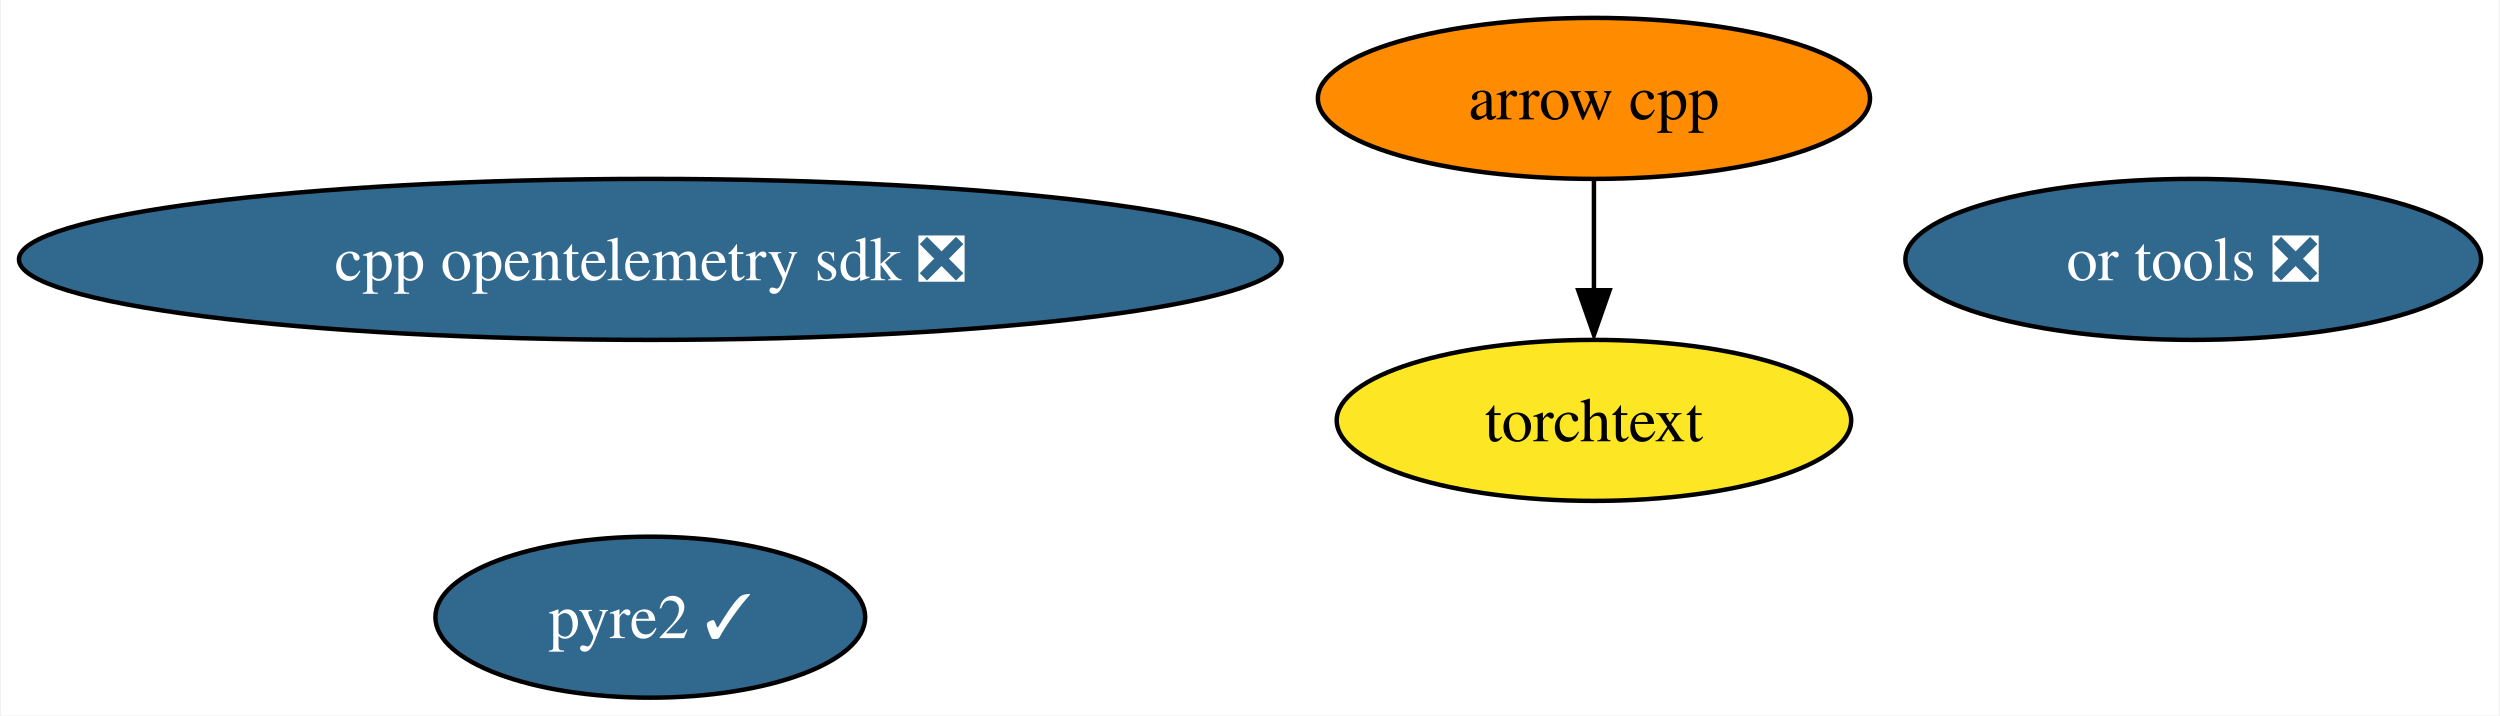
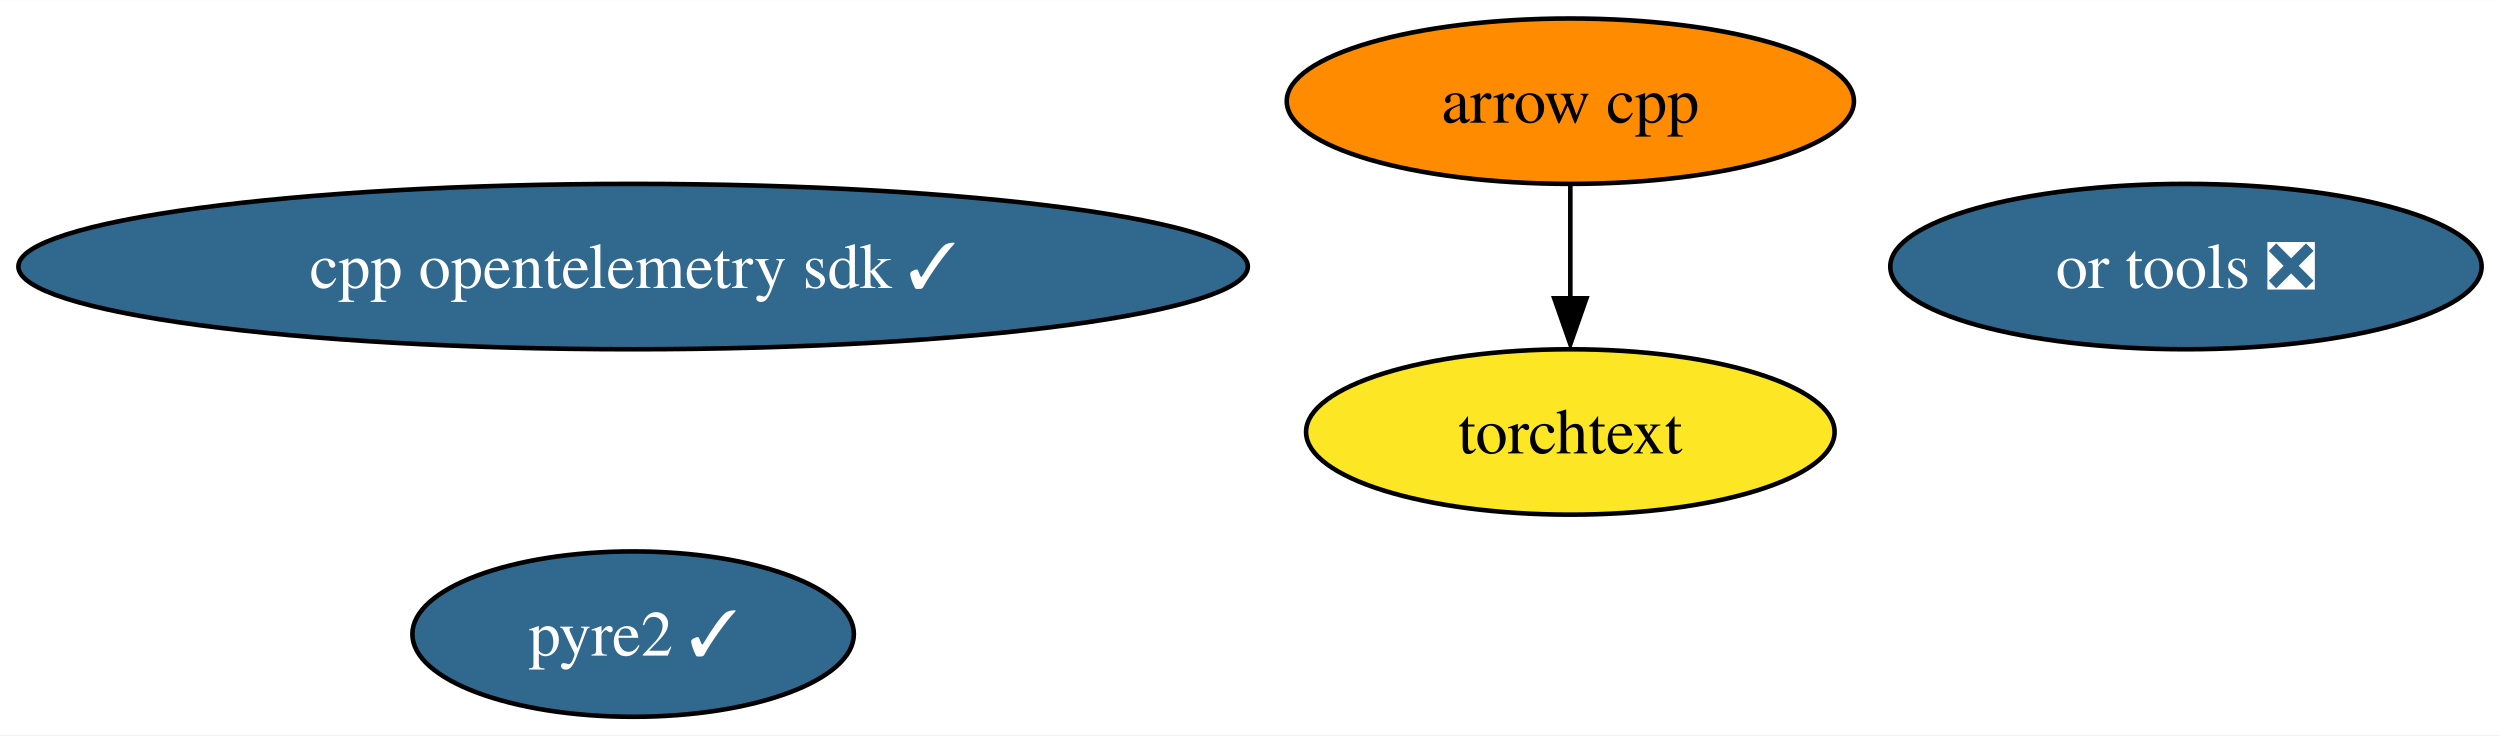
- <svg xmlns="http://www.w3.org/2000/svg" xmlns:xlink="http://www.w3.org/1999/xlink" width="559pt" height="160pt" viewBox="0.00 0.00 558.53 160.00">
+ <svg xmlns="http://www.w3.org/2000/svg" xmlns:xlink="http://www.w3.org/1999/xlink" width="544pt" height="160pt" viewBox="0.00 0.00 544.17 160.00">
  <g id="graph0" class="graph" transform="scale(1 1) rotate(0) translate(4 156)">
-     <polygon fill="white" stroke="none" points="-4,4 -4,-156 554.53,-156 554.53,4 -4,4" />
+     <polygon fill="white" stroke="none" points="-4,4 -4,-156 540.17,-156 540.17,4 -4,4" />
    <g id="node1" class="node">
      <g id="a_node1">
        <a xlink:href="https://github.com/conda-forge/arrow-cpp-feedstock" xlink:title="arrow cpp">
-           <ellipse fill="#ff8c00" stroke="black" cx="352.17" cy="-134" rx="61.73" ry="18" />
-           <text text-anchor="middle" x="352.17" y="-129.32" font-family="Times,serif" font-size="14.00">arrow cpp</text>
+           <ellipse fill="#ff8c00" stroke="black" cx="337.81" cy="-134" rx="61.73" ry="18" />
+           <text text-anchor="middle" x="337.81" y="-129.32" font-family="Times,serif" font-size="14.00">arrow cpp</text>
        </a>
      </g>
    </g>
    <g id="node5" class="node">
      <g id="a_node5">
        <a xlink:href="https://github.com/conda-forge/torchtext-feedstock" xlink:title="torchtext">
-           <ellipse fill="#fde725" stroke="black" cx="352.17" cy="-62" rx="57.52" ry="18" />
-           <text text-anchor="middle" x="352.17" y="-57.33" font-family="Times,serif" font-size="14.00">torchtext</text>
+           <ellipse fill="#fde725" stroke="black" cx="337.81" cy="-62" rx="57.52" ry="18" />
+           <text text-anchor="middle" x="337.81" y="-57.33" font-family="Times,serif" font-size="14.00">torchtext</text>
        </a>
      </g>
    </g>
    <g id="edge1" class="edge">
-       <path fill="none" stroke="black" d="M352.17,-115.7C352.17,-108.24 352.17,-99.32 352.17,-90.97" />
-       <polygon fill="black" stroke="black" points="355.67,-91.1 352.17,-81.1 348.67,-91.1 355.67,-91.1" />
+       <path fill="none" stroke="black" d="M337.81,-115.7C337.81,-108.24 337.81,-99.32 337.81,-90.97" />
+       <polygon fill="black" stroke="black" points="341.31,-91.1 337.81,-81.1 334.31,-91.1 341.31,-91.1" />
    </g>
    <g id="node2" class="node">
      <g id="a_node2">
        <a xlink:href="https://github.com/conda-forge/pyre2-feedstock/pull/30" xlink:title="pyre2 ✓">
-           <ellipse fill="#31688e" stroke="black" cx="141.17" cy="-18" rx="48.05" ry="18" />
-           <text text-anchor="middle" x="141.17" y="-13.32" font-family="Times,serif" font-size="14.00" fill="white">pyre2 ✓</text>
+           <ellipse fill="#31688e" stroke="black" cx="133.81" cy="-18" rx="48.05" ry="18" />
+           <text text-anchor="middle" x="133.81" y="-13.32" font-family="Times,serif" font-size="14.00" fill="white">pyre2 ✓</text>
        </a>
      </g>
    </g>
    <g id="node3" class="node">
      <g id="a_node3">
        <a xlink:href="https://github.com/conda-forge/or-tools-feedstock/pull/40" xlink:title="or tools ❎">
-           <ellipse fill="#31688e" stroke="black" cx="486.17" cy="-98" rx="64.36" ry="18" />
-           <text text-anchor="middle" x="486.17" y="-93.33" font-family="Times,serif" font-size="14.00" fill="white">or tools ❎</text>
+           <ellipse fill="#31688e" stroke="black" cx="471.81" cy="-98" rx="64.36" ry="18" />
+           <text text-anchor="middle" x="471.81" y="-93.33" font-family="Times,serif" font-size="14.00" fill="white">or tools ❎</text>
        </a>
      </g>
    </g>
    <g id="node4" class="node">
      <g id="a_node4">
-         <a xlink:href="https://github.com/conda-forge/cpp-opentelemetry-sdk-feedstock/pull/47" xlink:title="cpp opentelemetry sdk ❎">
-           <ellipse fill="#31688e" stroke="black" cx="141.17" cy="-98" rx="141.17" ry="18" />
-           <text text-anchor="middle" x="141.17" y="-93.33" font-family="Times,serif" font-size="14.00" fill="white">cpp opentelemetry sdk ❎</text>
+         <a xlink:href="https://github.com/conda-forge/cpp-opentelemetry-sdk-feedstock/pull/47" xlink:title="cpp opentelemetry sdk ✓">
+           <ellipse fill="#31688e" stroke="black" cx="133.81" cy="-98" rx="133.81" ry="18" />
+           <text text-anchor="middle" x="133.81" y="-93.33" font-family="Times,serif" font-size="14.00" fill="white">cpp opentelemetry sdk ✓</text>
        </a>
      </g>
    </g>
  </g>
</svg>
